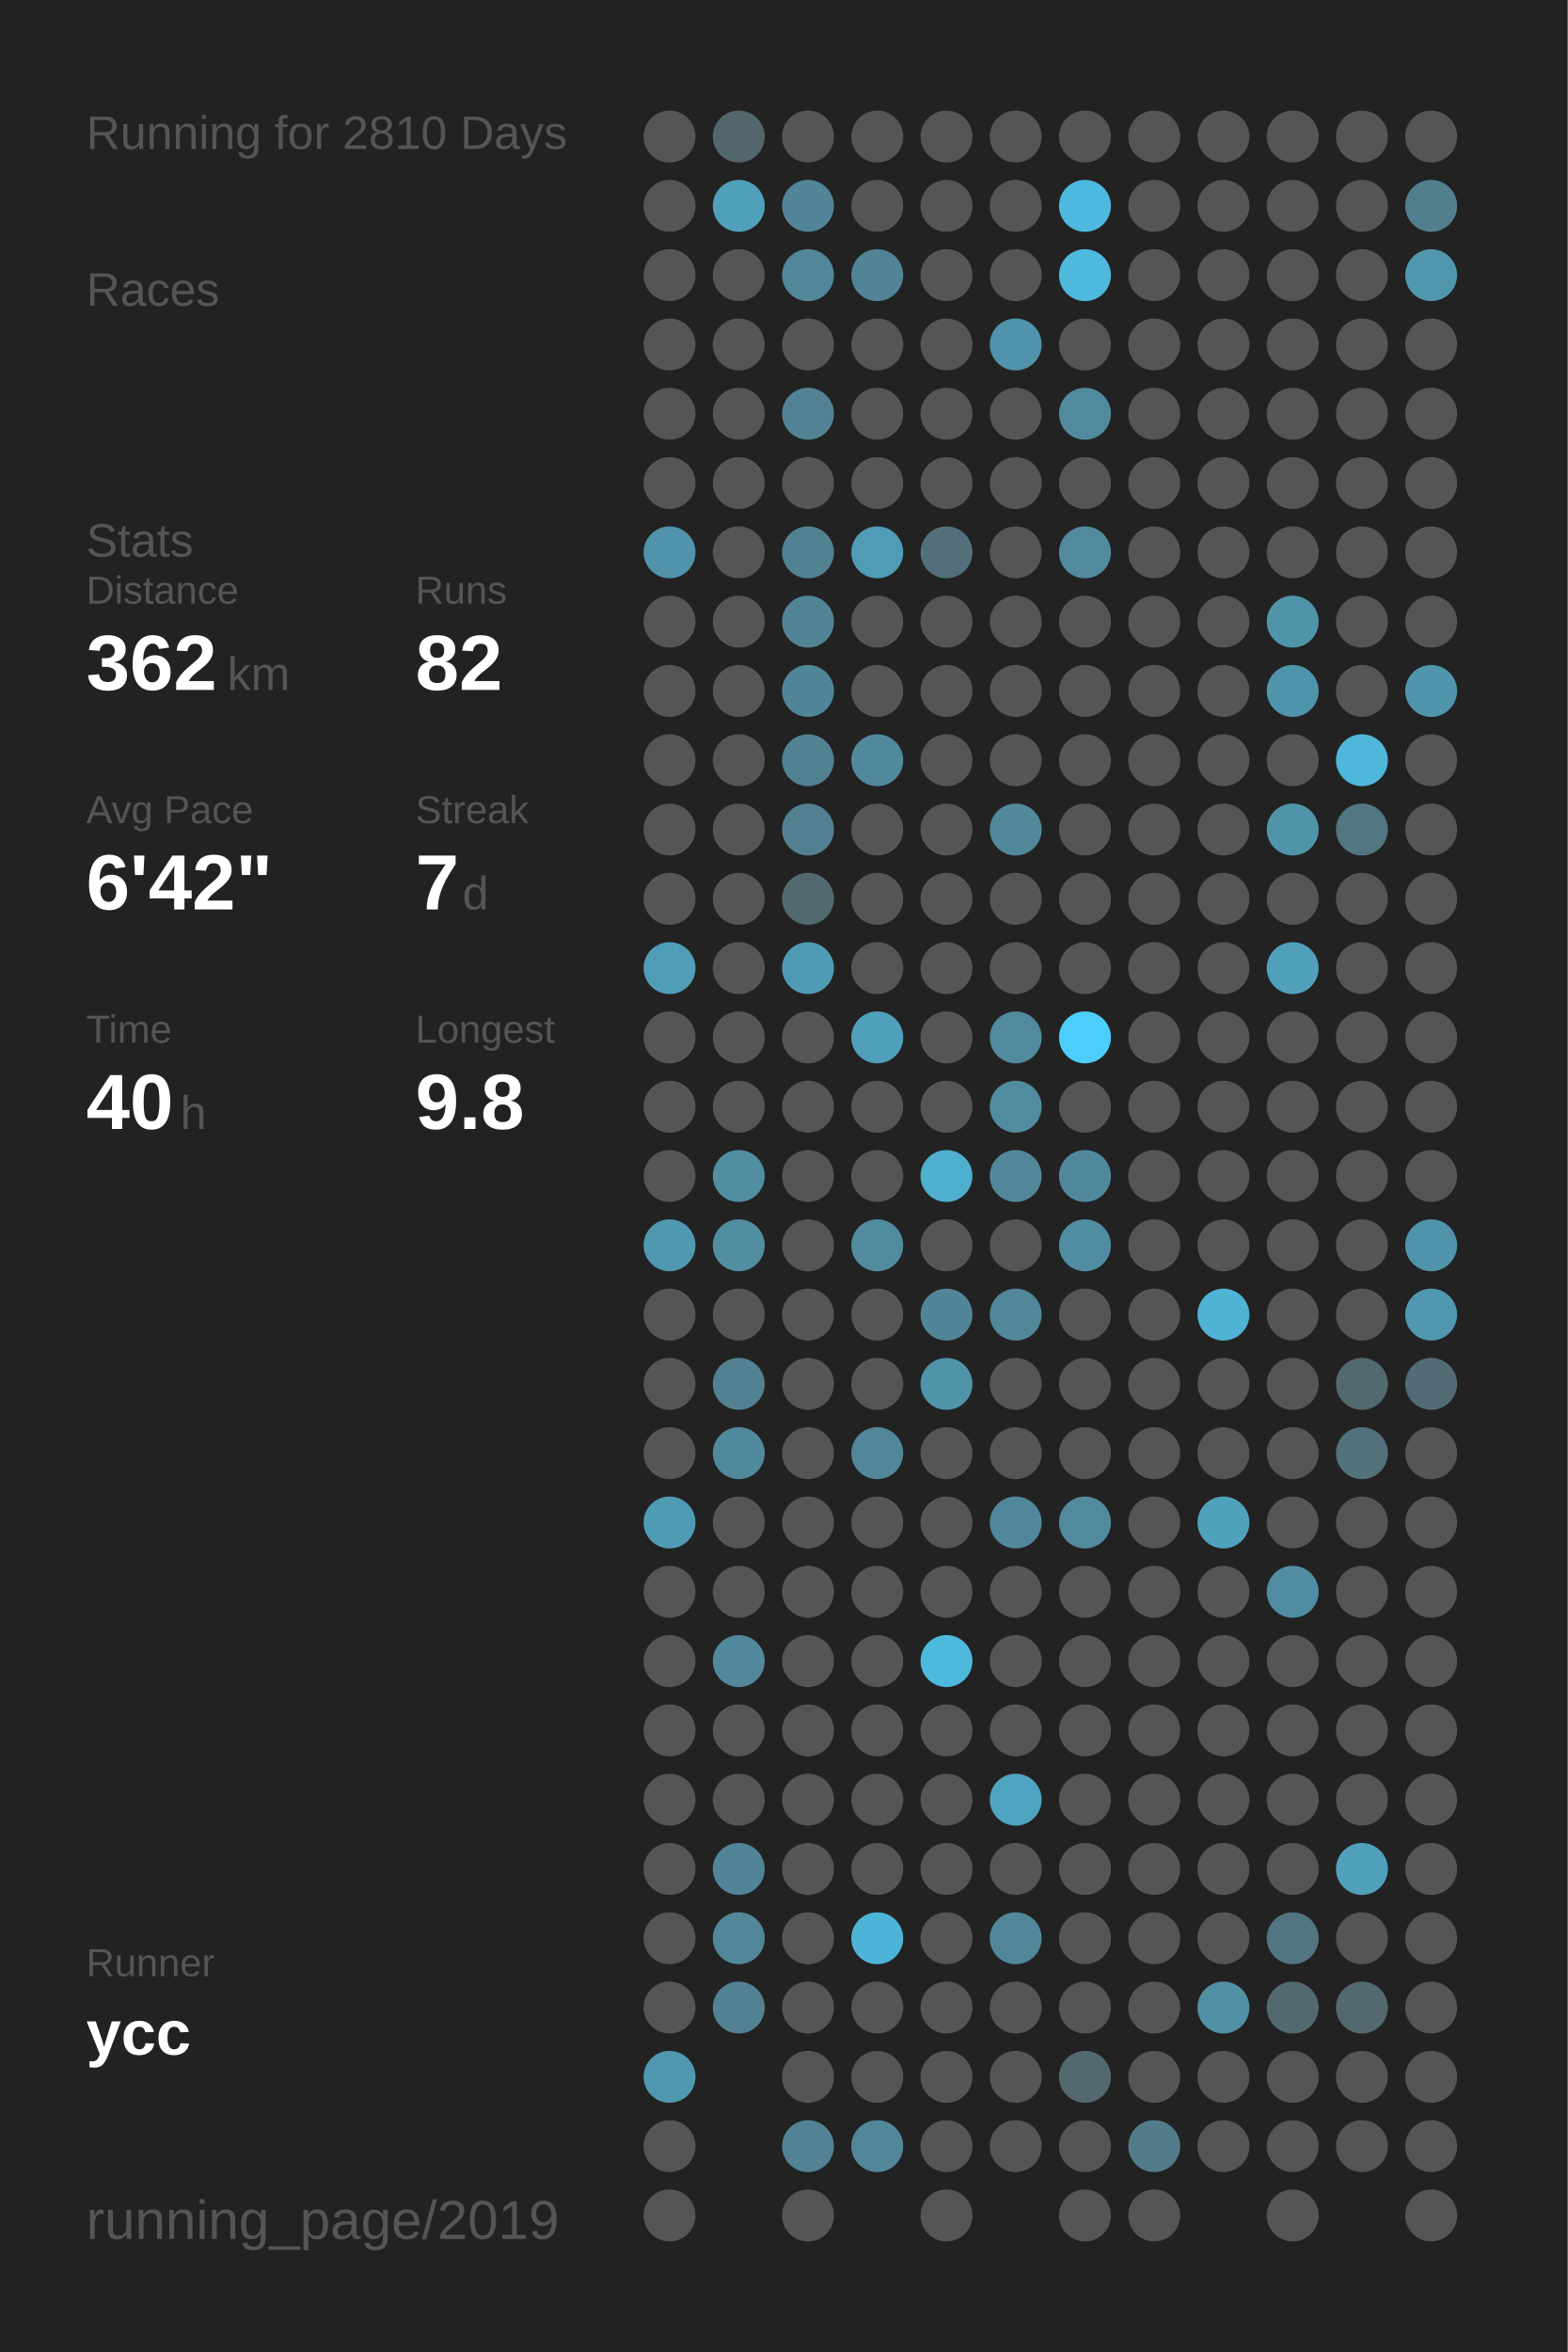
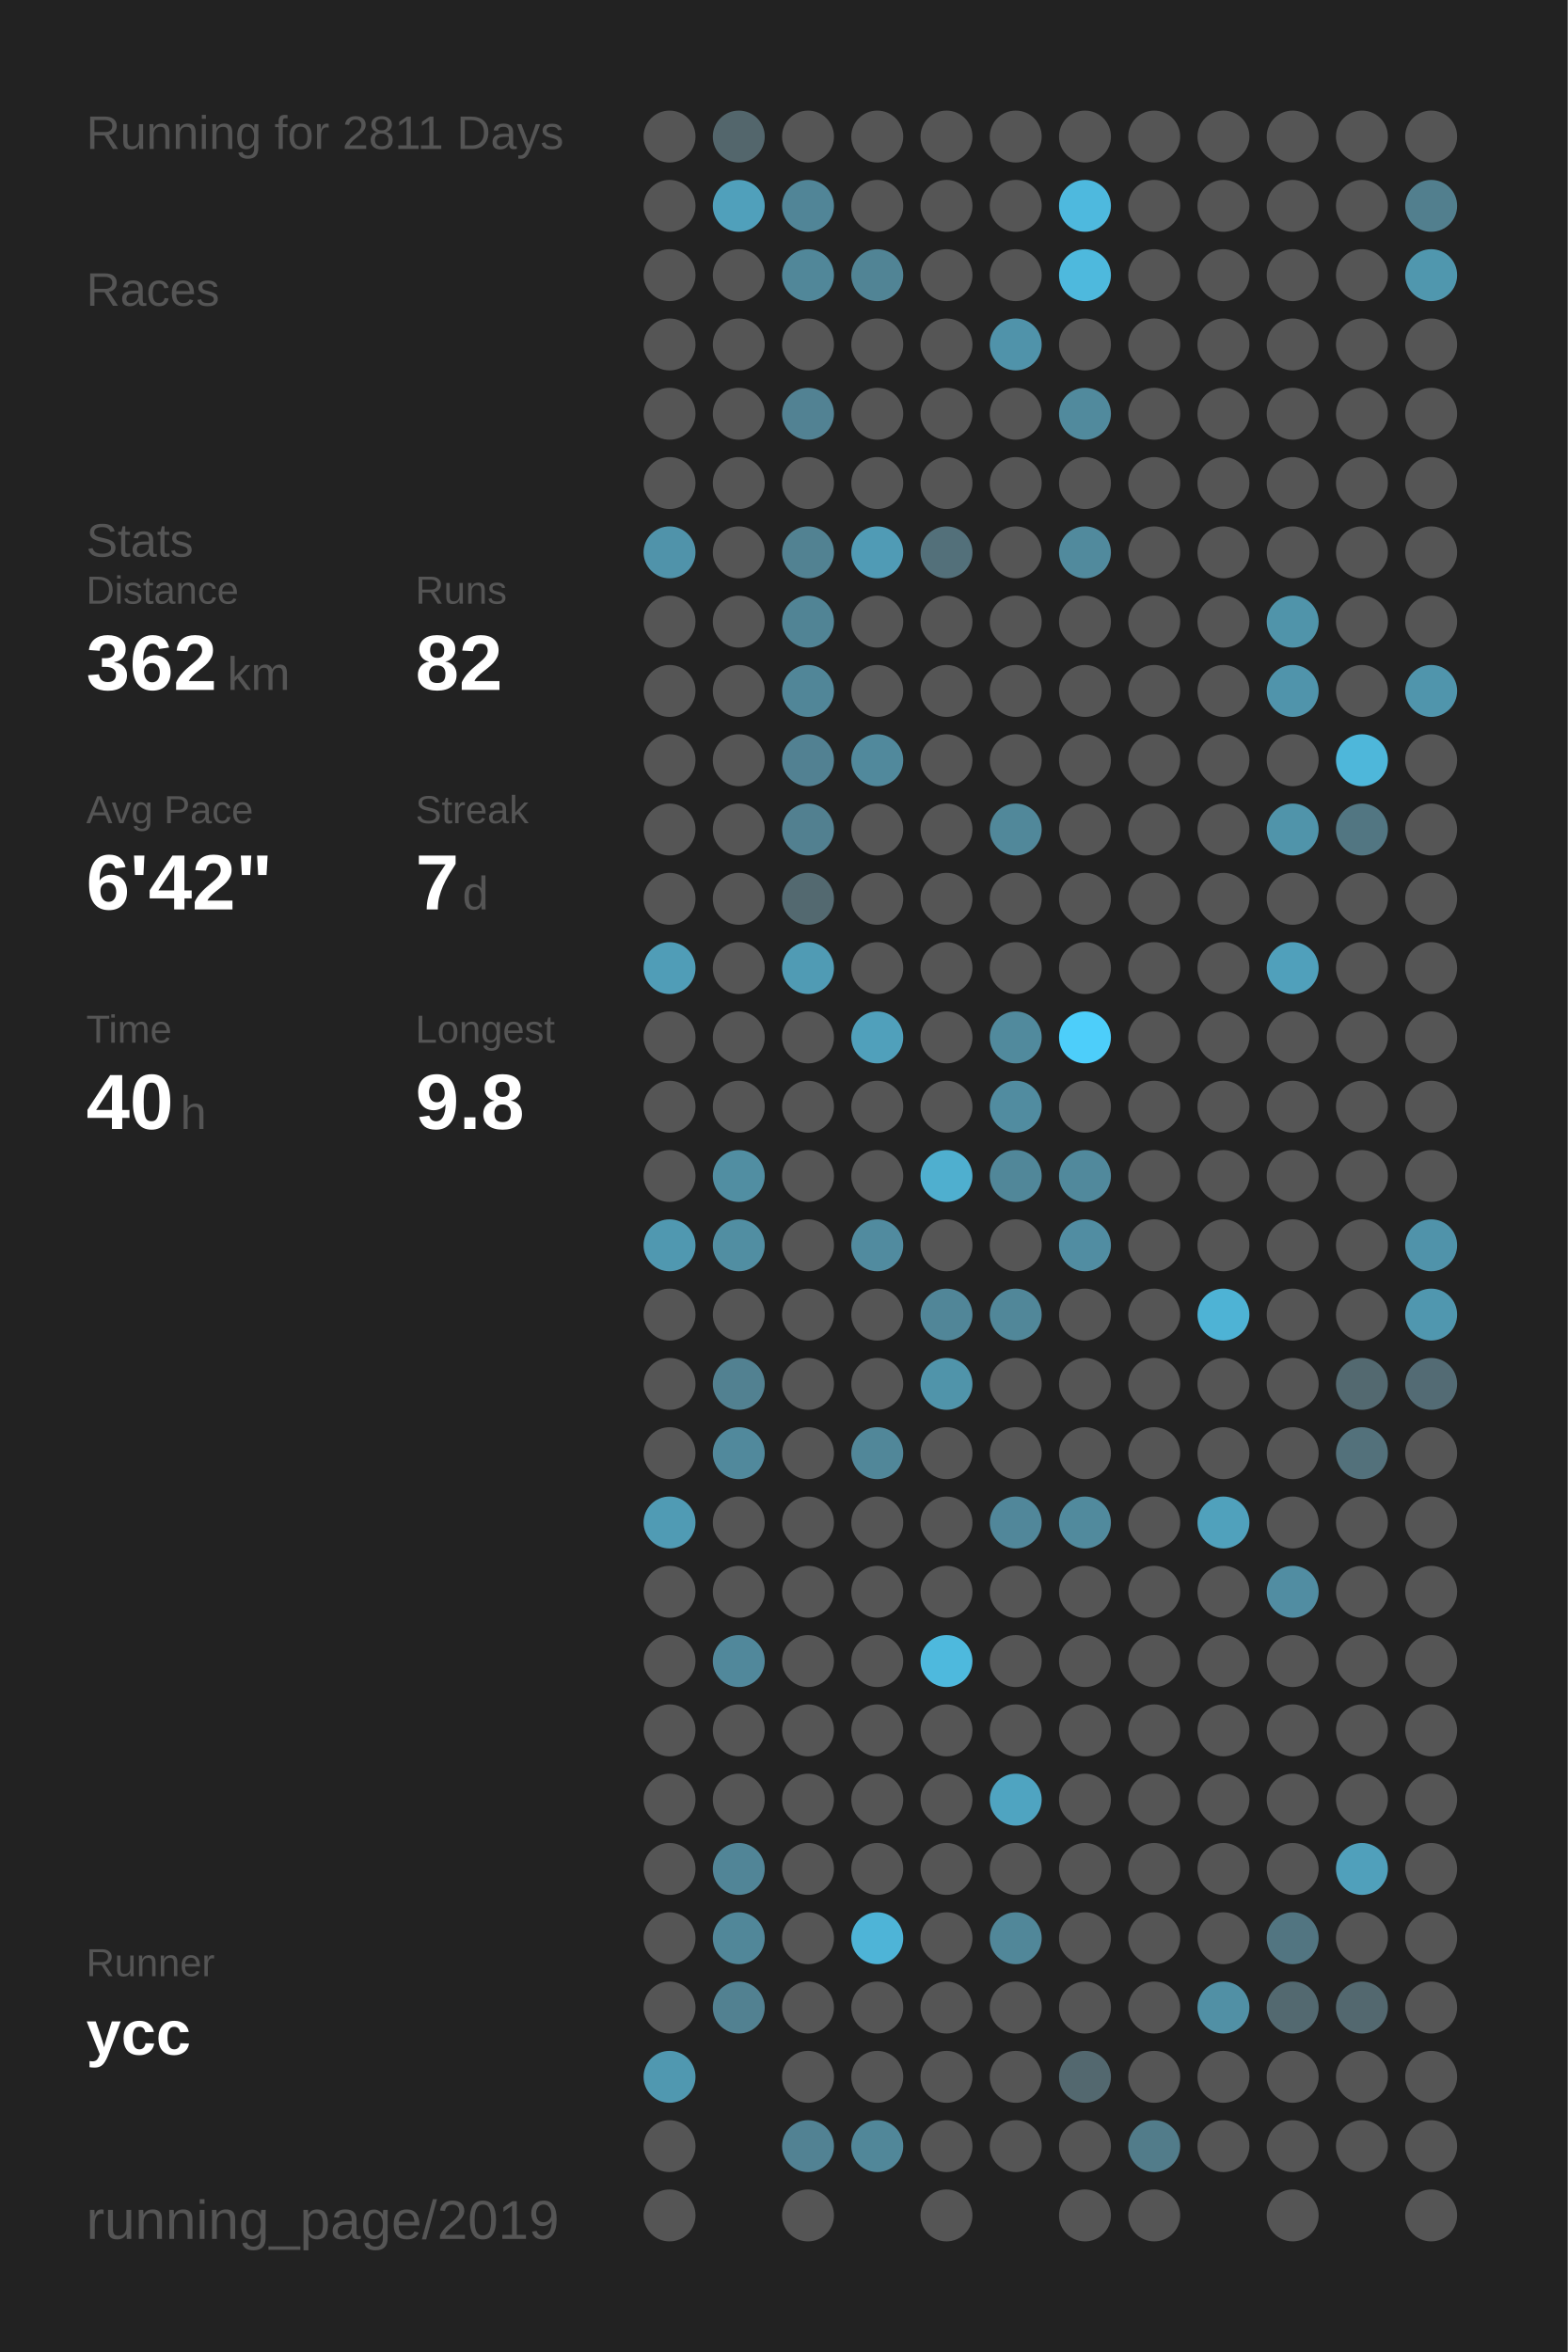
<svg xmlns="http://www.w3.org/2000/svg" baseProfile="full" height="300mm" version="1.1" viewBox="0,0,200,300" width="200mm">
  <defs />
  <rect fill="#222222" height="300" width="200" x="0" y="0" />
-   <text fill="#555555" style="font-size:6px; font-family:Arial;" x="11" y="19">Running for 2810 Days</text>
+   <text fill="#555555" style="font-size:6px; font-family:Arial;" x="11" y="19">Running for 2811 Days</text>
  <text fill="#555555" style="font-size:6px; font-family:Arial;" x="11" y="39">Races</text>
  <text fill="#555555" style="font-size:6px; font-family:Arial;" x="11" y="71">Stats</text>
  <text fill="#555555" style="font-size:5px; font-family:Arial;" x="11" y="77">Distance</text>
  <text fill="#FFFFFF" style="font-size:10px; font-family:Arial; font-weight:bold;" x="11" y="88">362</text>
  <text fill="#555555" style="font-size:6px; font-family:Arial;" x="29" y="88">km</text>
  <text fill="#555555" style="font-size:5px; font-family:Arial;" x="53" y="77">Runs</text>
  <text fill="#FFFFFF" style="font-size:10px; font-family:Arial; font-weight:bold;" x="53" y="88">82</text>
  <text fill="#555555" style="font-size:5px; font-family:Arial;" x="11" y="105">Avg Pace</text>
  <text fill="#FFFFFF" style="font-size:10px; font-family:Arial; font-weight:bold;" x="11" y="116">6'42"</text>
  <text fill="#555555" style="font-size:5px; font-family:Arial;" x="53" y="105">Streak</text>
  <text fill="#FFFFFF" style="font-size:10px; font-family:Arial; font-weight:bold;" x="53" y="116">7</text>
  <text fill="#555555" style="font-size:6px; font-family:Arial;" x="59" y="116">d</text>
  <text fill="#555555" style="font-size:5px; font-family:Arial;" x="11" y="133">Time</text>
  <text fill="#FFFFFF" style="font-size:10px; font-family:Arial; font-weight:bold;" x="11" y="144">40</text>
  <text fill="#555555" style="font-size:6px; font-family:Arial;" x="23" y="144">h</text>
  <text fill="#555555" style="font-size:5px; font-family:Arial;" x="53" y="133">Longest</text>
  <text fill="#FFFFFF" style="font-size:10px; font-family:Arial; font-weight:bold;" x="53" y="144">9.8</text>
  <text fill="#555555" style="font-size:5px; font-family:Arial;" x="11" y="252.065">Runner</text>
  <text fill="#FFFFFF" style="font-size:8px; font-family:Arial; font-weight:bold;" x="11" y="262.065">ycc</text>
  <text fill="#555555" style="font-size:7px; font-family:Arial;" x="11" y="285.581">running_page/2019</text>
  <circle cx="85.417" cy="17.419" fill="#555555" r="3.312" />
  <circle cx="85.417" cy="26.258" fill="#555555" r="3.312" />
  <circle cx="85.417" cy="35.097" fill="#555555" r="3.312" />
  <circle cx="85.417" cy="43.935" fill="#555555" r="3.312" />
  <circle cx="85.417" cy="52.774" fill="#555555" r="3.312" />
  <circle cx="85.417" cy="61.613" fill="#555555" r="3.312" />
  <circle cx="85.417" cy="70.452" fill="#5093aa" r="3.312" />
  <circle cx="85.417" cy="79.29" fill="#555555" r="3.312" />
  <circle cx="85.417" cy="88.129" fill="#555555" r="3.312" />
  <circle cx="85.417" cy="96.968" fill="#555555" r="3.312" />
  <circle cx="85.417" cy="105.806" fill="#555555" r="3.312" />
  <circle cx="85.417" cy="114.645" fill="#555555" r="3.312" />
  <circle cx="85.417" cy="123.484" fill="#509db7" r="3.312" />
  <circle cx="85.417" cy="132.323" fill="#555555" r="3.312" />
  <circle cx="85.417" cy="141.161" fill="#555555" r="3.312" />
  <circle cx="85.417" cy="150" fill="#555555" r="3.312" />
  <circle cx="85.417" cy="158.839" fill="#5098b0" r="3.312" />
  <circle cx="85.417" cy="167.677" fill="#555555" r="3.312" />
  <circle cx="85.417" cy="176.516" fill="#555555" r="3.312" />
  <circle cx="85.417" cy="185.355" fill="#555555" r="3.312" />
  <circle cx="85.417" cy="194.194" fill="#509bb4" r="3.312" />
  <circle cx="85.417" cy="203.032" fill="#555555" r="3.312" />
  <circle cx="85.417" cy="211.871" fill="#555555" r="3.312" />
  <circle cx="85.417" cy="220.71" fill="#555555" r="3.312" />
  <circle cx="85.417" cy="229.548" fill="#555555" r="3.312" />
  <circle cx="85.417" cy="238.387" fill="#555555" r="3.312" />
  <circle cx="85.417" cy="247.226" fill="#555555" r="3.312" />
  <circle cx="85.417" cy="256.065" fill="#555555" r="3.312" />
  <circle cx="85.417" cy="264.903" fill="#5098b0" r="3.312" />
  <circle cx="85.417" cy="273.742" fill="#555555" r="3.312" />
  <circle cx="85.417" cy="282.581" fill="#555555" r="3.312" />
  <circle cx="94.25" cy="17.419" fill="#53666c" r="3.312" />
  <circle cx="94.25" cy="26.258" fill="#50a0bb" r="3.312" />
  <circle cx="94.25" cy="35.097" fill="#555555" r="3.312" />
  <circle cx="94.25" cy="43.935" fill="#555555" r="3.312" />
  <circle cx="94.25" cy="52.774" fill="#555555" r="3.312" />
  <circle cx="94.25" cy="61.613" fill="#555555" r="3.312" />
  <circle cx="94.25" cy="70.452" fill="#555555" r="3.312" />
  <circle cx="94.25" cy="79.29" fill="#555555" r="3.312" />
  <circle cx="94.25" cy="88.129" fill="#555555" r="3.312" />
  <circle cx="94.25" cy="96.968" fill="#555555" r="3.312" />
  <circle cx="94.25" cy="105.806" fill="#555555" r="3.312" />
  <circle cx="94.25" cy="114.645" fill="#555555" r="3.312" />
  <circle cx="94.25" cy="123.484" fill="#555555" r="3.312" />
  <circle cx="94.25" cy="132.323" fill="#555555" r="3.312" />
  <circle cx="94.25" cy="141.161" fill="#555555" r="3.312" />
  <circle cx="94.25" cy="150" fill="#518ea2" r="3.312" />
  <circle cx="94.25" cy="158.839" fill="#518ea2" r="3.312" />
  <circle cx="94.25" cy="167.677" fill="#555555" r="3.312" />
  <circle cx="94.25" cy="176.516" fill="#528191" r="3.312" />
  <circle cx="94.25" cy="185.355" fill="#51899c" r="3.312" />
  <circle cx="94.25" cy="194.194" fill="#555555" r="3.312" />
  <circle cx="94.25" cy="203.032" fill="#555555" r="3.312" />
  <circle cx="94.25" cy="211.871" fill="#51889b" r="3.312" />
  <circle cx="94.25" cy="220.71" fill="#555555" r="3.312" />
  <circle cx="94.25" cy="229.548" fill="#555555" r="3.312" />
  <circle cx="94.25" cy="238.387" fill="#518597" r="3.312" />
  <circle cx="94.25" cy="247.226" fill="#518799" r="3.312" />
  <circle cx="94.25" cy="256.065" fill="#528191" r="3.312" />
  <circle cx="103.083" cy="17.419" fill="#555555" r="3.312" />
  <circle cx="103.083" cy="26.258" fill="#518597" r="3.312" />
  <circle cx="103.083" cy="35.097" fill="#518799" r="3.312" />
  <circle cx="103.083" cy="43.935" fill="#555555" r="3.312" />
  <circle cx="103.083" cy="52.774" fill="#528293" r="3.312" />
  <circle cx="103.083" cy="61.613" fill="#555555" r="3.312" />
  <circle cx="103.083" cy="70.452" fill="#528292" r="3.312" />
  <circle cx="103.083" cy="79.29" fill="#518495" r="3.312" />
  <circle cx="103.083" cy="88.129" fill="#518698" r="3.312" />
  <circle cx="103.083" cy="96.968" fill="#528192" r="3.312" />
  <circle cx="103.083" cy="105.806" fill="#528090" r="3.312" />
  <circle cx="103.083" cy="114.645" fill="#536970" r="3.312" />
  <circle cx="103.083" cy="123.484" fill="#509bb4" r="3.312" />
  <circle cx="103.083" cy="132.323" fill="#555555" r="3.312" />
  <circle cx="103.083" cy="141.161" fill="#555555" r="3.312" />
  <circle cx="103.083" cy="150" fill="#555555" r="3.312" />
  <circle cx="103.083" cy="158.839" fill="#555555" r="3.312" />
  <circle cx="103.083" cy="167.677" fill="#555555" r="3.312" />
  <circle cx="103.083" cy="176.516" fill="#555555" r="3.312" />
  <circle cx="103.083" cy="185.355" fill="#555555" r="3.312" />
  <circle cx="103.083" cy="194.194" fill="#555555" r="3.312" />
  <circle cx="103.083" cy="203.032" fill="#555555" r="3.312" />
  <circle cx="103.083" cy="211.871" fill="#555555" r="3.312" />
  <circle cx="103.083" cy="220.71" fill="#555555" r="3.312" />
  <circle cx="103.083" cy="229.548" fill="#555555" r="3.312" />
  <circle cx="103.083" cy="238.387" fill="#555555" r="3.312" />
  <circle cx="103.083" cy="247.226" fill="#555555" r="3.312" />
  <circle cx="103.083" cy="256.065" fill="#555555" r="3.312" />
  <circle cx="103.083" cy="264.903" fill="#555555" r="3.312" />
  <circle cx="103.083" cy="273.742" fill="#528293" r="3.312" />
  <circle cx="103.083" cy="282.581" fill="#555555" r="3.312" />
  <circle cx="111.917" cy="17.419" fill="#555555" r="3.312" />
  <circle cx="111.917" cy="26.258" fill="#555555" r="3.312" />
  <circle cx="111.917" cy="35.097" fill="#518495" r="3.312" />
  <circle cx="111.917" cy="43.935" fill="#555555" r="3.312" />
  <circle cx="111.917" cy="52.774" fill="#555555" r="3.312" />
  <circle cx="111.917" cy="61.613" fill="#555555" r="3.312" />
  <circle cx="111.917" cy="70.452" fill="#509bb5" r="3.312" />
  <circle cx="111.917" cy="79.29" fill="#555555" r="3.312" />
  <circle cx="111.917" cy="88.129" fill="#555555" r="3.312" />
  <circle cx="111.917" cy="96.968" fill="#51899c" r="3.312" />
  <circle cx="111.917" cy="105.806" fill="#555555" r="3.312" />
  <circle cx="111.917" cy="114.645" fill="#555555" r="3.312" />
  <circle cx="111.917" cy="123.484" fill="#555555" r="3.312" />
  <circle cx="111.917" cy="132.323" fill="#50a0bb" r="3.312" />
  <circle cx="111.917" cy="141.161" fill="#555555" r="3.312" />
  <circle cx="111.917" cy="150" fill="#555555" r="3.312" />
  <circle cx="111.917" cy="158.839" fill="#518b9f" r="3.312" />
  <circle cx="111.917" cy="167.677" fill="#555555" r="3.312" />
  <circle cx="111.917" cy="176.516" fill="#555555" r="3.312" />
  <circle cx="111.917" cy="185.355" fill="#518799" r="3.312" />
  <circle cx="111.917" cy="194.194" fill="#555555" r="3.312" />
  <circle cx="111.917" cy="203.032" fill="#555555" r="3.312" />
  <circle cx="111.917" cy="211.871" fill="#555555" r="3.312" />
  <circle cx="111.917" cy="220.71" fill="#555555" r="3.312" />
  <circle cx="111.917" cy="229.548" fill="#555555" r="3.312" />
  <circle cx="111.917" cy="238.387" fill="#555555" r="3.312" />
  <circle cx="111.917" cy="247.226" fill="#4eb4d7" r="3.312" />
  <circle cx="111.917" cy="256.065" fill="#555555" r="3.312" />
  <circle cx="111.917" cy="264.903" fill="#555555" r="3.312" />
  <circle cx="111.917" cy="273.742" fill="#518799" r="3.312" />
  <circle cx="120.75" cy="17.419" fill="#555555" r="3.312" />
  <circle cx="120.75" cy="26.258" fill="#555555" r="3.312" />
  <circle cx="120.75" cy="35.097" fill="#555555" r="3.312" />
  <circle cx="120.75" cy="43.935" fill="#555555" r="3.312" />
  <circle cx="120.75" cy="52.774" fill="#555555" r="3.312" />
  <circle cx="120.75" cy="61.613" fill="#555555" r="3.312" />
  <circle cx="120.75" cy="70.452" fill="#53707a" r="3.312" />
  <circle cx="120.75" cy="79.29" fill="#555555" r="3.312" />
  <circle cx="120.75" cy="88.129" fill="#555555" r="3.312" />
  <circle cx="120.75" cy="96.968" fill="#555555" r="3.312" />
  <circle cx="120.75" cy="105.806" fill="#555555" r="3.312" />
  <circle cx="120.75" cy="114.645" fill="#555555" r="3.312" />
  <circle cx="120.75" cy="123.484" fill="#555555" r="3.312" />
  <circle cx="120.75" cy="132.323" fill="#555555" r="3.312" />
  <circle cx="120.75" cy="141.161" fill="#555555" r="3.312" />
  <circle cx="120.75" cy="150" fill="#4fafcf" r="3.312" />
  <circle cx="120.75" cy="158.839" fill="#555555" r="3.312" />
  <circle cx="120.75" cy="167.677" fill="#518698" r="3.312" />
  <circle cx="120.75" cy="176.516" fill="#5094aa" r="3.312" />
  <circle cx="120.75" cy="185.355" fill="#555555" r="3.312" />
  <circle cx="120.75" cy="194.194" fill="#555555" r="3.312" />
  <circle cx="120.75" cy="203.032" fill="#555555" r="3.312" />
  <circle cx="120.75" cy="211.871" fill="#4eb9dd" r="3.312" />
  <circle cx="120.75" cy="220.71" fill="#555555" r="3.312" />
  <circle cx="120.75" cy="229.548" fill="#555555" r="3.312" />
  <circle cx="120.75" cy="238.387" fill="#555555" r="3.312" />
  <circle cx="120.75" cy="247.226" fill="#555555" r="3.312" />
  <circle cx="120.75" cy="256.065" fill="#555555" r="3.312" />
  <circle cx="120.75" cy="264.903" fill="#555555" r="3.312" />
  <circle cx="120.75" cy="273.742" fill="#555555" r="3.312" />
  <circle cx="120.75" cy="282.581" fill="#555555" r="3.312" />
  <circle cx="129.583" cy="17.419" fill="#555555" r="3.312" />
  <circle cx="129.583" cy="26.258" fill="#555555" r="3.312" />
  <circle cx="129.583" cy="35.097" fill="#555555" r="3.312" />
  <circle cx="129.583" cy="43.935" fill="#5093aa" r="3.312" />
  <circle cx="129.583" cy="52.774" fill="#555555" r="3.312" />
  <circle cx="129.583" cy="61.613" fill="#555555" r="3.312" />
  <circle cx="129.583" cy="70.452" fill="#555555" r="3.312" />
  <circle cx="129.583" cy="79.29" fill="#555555" r="3.312" />
  <circle cx="129.583" cy="88.129" fill="#555555" r="3.312" />
  <circle cx="129.583" cy="96.968" fill="#555555" r="3.312" />
  <circle cx="129.583" cy="105.806" fill="#51889a" r="3.312" />
  <circle cx="129.583" cy="114.645" fill="#555555" r="3.312" />
  <circle cx="129.583" cy="123.484" fill="#555555" r="3.312" />
  <circle cx="129.583" cy="132.323" fill="#518a9d" r="3.312" />
  <circle cx="129.583" cy="141.161" fill="#518ca0" r="3.312" />
  <circle cx="129.583" cy="150" fill="#518799" r="3.312" />
  <circle cx="129.583" cy="158.839" fill="#555555" r="3.312" />
  <circle cx="129.583" cy="167.677" fill="#518799" r="3.312" />
  <circle cx="129.583" cy="176.516" fill="#555555" r="3.312" />
  <circle cx="129.583" cy="185.355" fill="#555555" r="3.312" />
  <circle cx="129.583" cy="194.194" fill="#51879a" r="3.312" />
  <circle cx="129.583" cy="203.032" fill="#555555" r="3.312" />
  <circle cx="129.583" cy="211.871" fill="#555555" r="3.312" />
  <circle cx="129.583" cy="220.71" fill="#555555" r="3.312" />
  <circle cx="129.583" cy="229.548" fill="#4fa4c1" r="3.312" />
  <circle cx="129.583" cy="238.387" fill="#555555" r="3.312" />
  <circle cx="129.583" cy="247.226" fill="#518799" r="3.312" />
  <circle cx="129.583" cy="256.065" fill="#555555" r="3.312" />
  <circle cx="129.583" cy="264.903" fill="#555555" r="3.312" />
  <circle cx="129.583" cy="273.742" fill="#555555" r="3.312" />
  <circle cx="138.417" cy="17.419" fill="#555555" r="3.312" />
  <circle cx="138.417" cy="26.258" fill="#4eb9de" r="3.312" />
  <circle cx="138.417" cy="35.097" fill="#4eb9dd" r="3.312" />
  <circle cx="138.417" cy="43.935" fill="#555555" r="3.312" />
  <circle cx="138.417" cy="52.774" fill="#518a9d" r="3.312" />
  <circle cx="138.417" cy="61.613" fill="#555555" r="3.312" />
  <circle cx="138.417" cy="70.452" fill="#518a9d" r="3.312" />
  <circle cx="138.417" cy="79.29" fill="#555555" r="3.312" />
  <circle cx="138.417" cy="88.129" fill="#555555" r="3.312" />
  <circle cx="138.417" cy="96.968" fill="#555555" r="3.312" />
  <circle cx="138.417" cy="105.806" fill="#555555" r="3.312" />
  <circle cx="138.417" cy="114.645" fill="#555555" r="3.312" />
  <circle cx="138.417" cy="123.484" fill="#555555" r="3.312" />
  <circle cx="138.417" cy="132.323" fill="#4dcefa" r="3.312" />
  <circle cx="138.417" cy="141.161" fill="#555555" r="3.312" />
  <circle cx="138.417" cy="150" fill="#51899c" r="3.312" />
  <circle cx="138.417" cy="158.839" fill="#518da2" r="3.312" />
  <circle cx="138.417" cy="167.677" fill="#555555" r="3.312" />
  <circle cx="138.417" cy="176.516" fill="#555555" r="3.312" />
  <circle cx="138.417" cy="185.355" fill="#555555" r="3.312" />
  <circle cx="138.417" cy="194.194" fill="#518a9d" r="3.312" />
  <circle cx="138.417" cy="203.032" fill="#555555" r="3.312" />
  <circle cx="138.417" cy="211.871" fill="#555555" r="3.312" />
  <circle cx="138.417" cy="220.71" fill="#555555" r="3.312" />
  <circle cx="138.417" cy="229.548" fill="#555555" r="3.312" />
  <circle cx="138.417" cy="238.387" fill="#555555" r="3.312" />
  <circle cx="138.417" cy="247.226" fill="#555555" r="3.312" />
  <circle cx="138.417" cy="256.065" fill="#555555" r="3.312" />
  <circle cx="138.417" cy="264.903" fill="#53686f" r="3.312" />
  <circle cx="138.417" cy="273.742" fill="#555555" r="3.312" />
  <circle cx="138.417" cy="282.581" fill="#555555" r="3.312" />
  <circle cx="147.25" cy="17.419" fill="#555555" r="3.312" />
  <circle cx="147.25" cy="26.258" fill="#555555" r="3.312" />
  <circle cx="147.25" cy="35.097" fill="#555555" r="3.312" />
  <circle cx="147.25" cy="43.935" fill="#555555" r="3.312" />
  <circle cx="147.25" cy="52.774" fill="#555555" r="3.312" />
  <circle cx="147.25" cy="61.613" fill="#555555" r="3.312" />
  <circle cx="147.25" cy="70.452" fill="#555555" r="3.312" />
  <circle cx="147.25" cy="79.29" fill="#555555" r="3.312" />
  <circle cx="147.25" cy="88.129" fill="#555555" r="3.312" />
  <circle cx="147.25" cy="96.968" fill="#555555" r="3.312" />
  <circle cx="147.25" cy="105.806" fill="#555555" r="3.312" />
  <circle cx="147.25" cy="114.645" fill="#555555" r="3.312" />
  <circle cx="147.25" cy="123.484" fill="#555555" r="3.312" />
  <circle cx="147.25" cy="132.323" fill="#555555" r="3.312" />
  <circle cx="147.25" cy="141.161" fill="#555555" r="3.312" />
  <circle cx="147.25" cy="150" fill="#555555" r="3.312" />
  <circle cx="147.25" cy="158.839" fill="#555555" r="3.312" />
  <circle cx="147.25" cy="167.677" fill="#555555" r="3.312" />
  <circle cx="147.25" cy="176.516" fill="#555555" r="3.312" />
  <circle cx="147.25" cy="185.355" fill="#555555" r="3.312" />
  <circle cx="147.25" cy="194.194" fill="#555555" r="3.312" />
  <circle cx="147.25" cy="203.032" fill="#555555" r="3.312" />
  <circle cx="147.25" cy="211.871" fill="#555555" r="3.312" />
  <circle cx="147.25" cy="220.71" fill="#555555" r="3.312" />
  <circle cx="147.25" cy="229.548" fill="#555555" r="3.312" />
  <circle cx="147.25" cy="238.387" fill="#555555" r="3.312" />
  <circle cx="147.25" cy="247.226" fill="#555555" r="3.312" />
  <circle cx="147.25" cy="256.065" fill="#555555" r="3.312" />
  <circle cx="147.25" cy="264.903" fill="#555555" r="3.312" />
  <circle cx="147.25" cy="273.742" fill="#527c8a" r="3.312" />
  <circle cx="147.25" cy="282.581" fill="#555555" r="3.312" />
  <circle cx="156.083" cy="17.419" fill="#555555" r="3.312" />
  <circle cx="156.083" cy="26.258" fill="#555555" r="3.312" />
  <circle cx="156.083" cy="35.097" fill="#555555" r="3.312" />
  <circle cx="156.083" cy="43.935" fill="#555555" r="3.312" />
  <circle cx="156.083" cy="52.774" fill="#555555" r="3.312" />
  <circle cx="156.083" cy="61.613" fill="#555555" r="3.312" />
  <circle cx="156.083" cy="70.452" fill="#555555" r="3.312" />
  <circle cx="156.083" cy="79.29" fill="#555555" r="3.312" />
  <circle cx="156.083" cy="88.129" fill="#555555" r="3.312" />
  <circle cx="156.083" cy="96.968" fill="#555555" r="3.312" />
  <circle cx="156.083" cy="105.806" fill="#555555" r="3.312" />
  <circle cx="156.083" cy="114.645" fill="#555555" r="3.312" />
  <circle cx="156.083" cy="123.484" fill="#555555" r="3.312" />
  <circle cx="156.083" cy="132.323" fill="#555555" r="3.312" />
  <circle cx="156.083" cy="141.161" fill="#555555" r="3.312" />
  <circle cx="156.083" cy="150" fill="#555555" r="3.312" />
  <circle cx="156.083" cy="158.839" fill="#555555" r="3.312" />
  <circle cx="156.083" cy="167.677" fill="#4eb3d5" r="3.312" />
  <circle cx="156.083" cy="176.516" fill="#555555" r="3.312" />
  <circle cx="156.083" cy="185.355" fill="#555555" r="3.312" />
  <circle cx="156.083" cy="194.194" fill="#50a1bc" r="3.312" />
  <circle cx="156.083" cy="203.032" fill="#555555" r="3.312" />
  <circle cx="156.083" cy="211.871" fill="#555555" r="3.312" />
  <circle cx="156.083" cy="220.71" fill="#555555" r="3.312" />
  <circle cx="156.083" cy="229.548" fill="#555555" r="3.312" />
  <circle cx="156.083" cy="238.387" fill="#555555" r="3.312" />
  <circle cx="156.083" cy="247.226" fill="#555555" r="3.312" />
  <circle cx="156.083" cy="256.065" fill="#5190a5" r="3.312" />
  <circle cx="156.083" cy="264.903" fill="#555555" r="3.312" />
  <circle cx="156.083" cy="273.742" fill="#555555" r="3.312" />
  <circle cx="164.917" cy="17.419" fill="#555555" r="3.312" />
  <circle cx="164.917" cy="26.258" fill="#555555" r="3.312" />
  <circle cx="164.917" cy="35.097" fill="#555555" r="3.312" />
  <circle cx="164.917" cy="43.935" fill="#555555" r="3.312" />
  <circle cx="164.917" cy="52.774" fill="#555555" r="3.312" />
  <circle cx="164.917" cy="61.613" fill="#555555" r="3.312" />
  <circle cx="164.917" cy="70.452" fill="#555555" r="3.312" />
  <circle cx="164.917" cy="79.29" fill="#5094aa" r="3.312" />
  <circle cx="164.917" cy="88.129" fill="#5094ab" r="3.312" />
  <circle cx="164.917" cy="96.968" fill="#555555" r="3.312" />
  <circle cx="164.917" cy="105.806" fill="#5094aa" r="3.312" />
  <circle cx="164.917" cy="114.645" fill="#555555" r="3.312" />
  <circle cx="164.917" cy="123.484" fill="#50a0bb" r="3.312" />
  <circle cx="164.917" cy="132.323" fill="#555555" r="3.312" />
  <circle cx="164.917" cy="141.161" fill="#555555" r="3.312" />
  <circle cx="164.917" cy="150" fill="#555555" r="3.312" />
  <circle cx="164.917" cy="158.839" fill="#555555" r="3.312" />
  <circle cx="164.917" cy="167.677" fill="#555555" r="3.312" />
  <circle cx="164.917" cy="176.516" fill="#555555" r="3.312" />
  <circle cx="164.917" cy="185.355" fill="#555555" r="3.312" />
  <circle cx="164.917" cy="194.194" fill="#555555" r="3.312" />
  <circle cx="164.917" cy="203.032" fill="#518da2" r="3.312" />
  <circle cx="164.917" cy="211.871" fill="#555555" r="3.312" />
  <circle cx="164.917" cy="220.71" fill="#555555" r="3.312" />
  <circle cx="164.917" cy="229.548" fill="#555555" r="3.312" />
  <circle cx="164.917" cy="238.387" fill="#555555" r="3.312" />
  <circle cx="164.917" cy="247.226" fill="#527581" r="3.312" />
  <circle cx="164.917" cy="256.065" fill="#536970" r="3.312" />
  <circle cx="164.917" cy="264.903" fill="#555555" r="3.312" />
  <circle cx="164.917" cy="273.742" fill="#555555" r="3.312" />
  <circle cx="164.917" cy="282.581" fill="#555555" r="3.312" />
  <circle cx="173.75" cy="17.419" fill="#555555" r="3.312" />
  <circle cx="173.75" cy="26.258" fill="#555555" r="3.312" />
  <circle cx="173.75" cy="35.097" fill="#555555" r="3.312" />
  <circle cx="173.75" cy="43.935" fill="#555555" r="3.312" />
  <circle cx="173.75" cy="52.774" fill="#555555" r="3.312" />
  <circle cx="173.75" cy="61.613" fill="#555555" r="3.312" />
  <circle cx="173.75" cy="70.452" fill="#555555" r="3.312" />
  <circle cx="173.75" cy="79.29" fill="#555555" r="3.312" />
  <circle cx="173.75" cy="88.129" fill="#555555" r="3.312" />
  <circle cx="173.75" cy="96.968" fill="#4eb7da" r="3.312" />
  <circle cx="173.75" cy="105.806" fill="#527682" r="3.312" />
  <circle cx="173.75" cy="114.645" fill="#555555" r="3.312" />
  <circle cx="173.75" cy="123.484" fill="#555555" r="3.312" />
  <circle cx="173.75" cy="132.323" fill="#555555" r="3.312" />
  <circle cx="173.75" cy="141.161" fill="#555555" r="3.312" />
  <circle cx="173.75" cy="150" fill="#555555" r="3.312" />
  <circle cx="173.75" cy="158.839" fill="#555555" r="3.312" />
  <circle cx="173.75" cy="167.677" fill="#555555" r="3.312" />
  <circle cx="173.75" cy="176.516" fill="#536970" r="3.312" />
  <circle cx="173.75" cy="185.355" fill="#53717b" r="3.312" />
  <circle cx="173.75" cy="194.194" fill="#555555" r="3.312" />
  <circle cx="173.75" cy="203.032" fill="#555555" r="3.312" />
  <circle cx="173.75" cy="211.871" fill="#555555" r="3.312" />
  <circle cx="173.75" cy="220.71" fill="#555555" r="3.312" />
  <circle cx="173.75" cy="229.548" fill="#555555" r="3.312" />
  <circle cx="173.75" cy="238.387" fill="#50a0bb" r="3.312" />
  <circle cx="173.75" cy="247.226" fill="#555555" r="3.312" />
  <circle cx="173.75" cy="256.065" fill="#53686f" r="3.312" />
  <circle cx="173.75" cy="264.903" fill="#555555" r="3.312" />
  <circle cx="173.75" cy="273.742" fill="#555555" r="3.312" />
  <circle cx="182.583" cy="17.419" fill="#555555" r="3.312" />
  <circle cx="182.583" cy="26.258" fill="#527f8e" r="3.312" />
  <circle cx="182.583" cy="35.097" fill="#5097ae" r="3.312" />
  <circle cx="182.583" cy="43.935" fill="#555555" r="3.312" />
  <circle cx="182.583" cy="52.774" fill="#555555" r="3.312" />
  <circle cx="182.583" cy="61.613" fill="#555555" r="3.312" />
  <circle cx="182.583" cy="70.452" fill="#555555" r="3.312" />
  <circle cx="182.583" cy="79.29" fill="#555555" r="3.312" />
  <circle cx="182.583" cy="88.129" fill="#5095ac" r="3.312" />
  <circle cx="182.583" cy="96.968" fill="#555555" r="3.312" />
  <circle cx="182.583" cy="105.806" fill="#555555" r="3.312" />
  <circle cx="182.583" cy="114.645" fill="#555555" r="3.312" />
  <circle cx="182.583" cy="123.484" fill="#555555" r="3.312" />
  <circle cx="182.583" cy="132.323" fill="#555555" r="3.312" />
  <circle cx="182.583" cy="141.161" fill="#555555" r="3.312" />
  <circle cx="182.583" cy="150" fill="#555555" r="3.312" />
  <circle cx="182.583" cy="158.839" fill="#5093aa" r="3.312" />
  <circle cx="182.583" cy="167.677" fill="#5097af" r="3.312" />
  <circle cx="182.583" cy="176.516" fill="#536b74" r="3.312" />
  <circle cx="182.583" cy="185.355" fill="#555555" r="3.312" />
  <circle cx="182.583" cy="194.194" fill="#555555" r="3.312" />
  <circle cx="182.583" cy="203.032" fill="#555555" r="3.312" />
  <circle cx="182.583" cy="211.871" fill="#555555" r="3.312" />
  <circle cx="182.583" cy="220.71" fill="#555555" r="3.312" />
  <circle cx="182.583" cy="229.548" fill="#555555" r="3.312" />
  <circle cx="182.583" cy="238.387" fill="#555555" r="3.312" />
  <circle cx="182.583" cy="247.226" fill="#555555" r="3.312" />
  <circle cx="182.583" cy="256.065" fill="#555555" r="3.312" />
  <circle cx="182.583" cy="264.903" fill="#555555" r="3.312" />
  <circle cx="182.583" cy="273.742" fill="#555555" r="3.312" />
  <circle cx="182.583" cy="282.581" fill="#555555" r="3.312" />
</svg>
